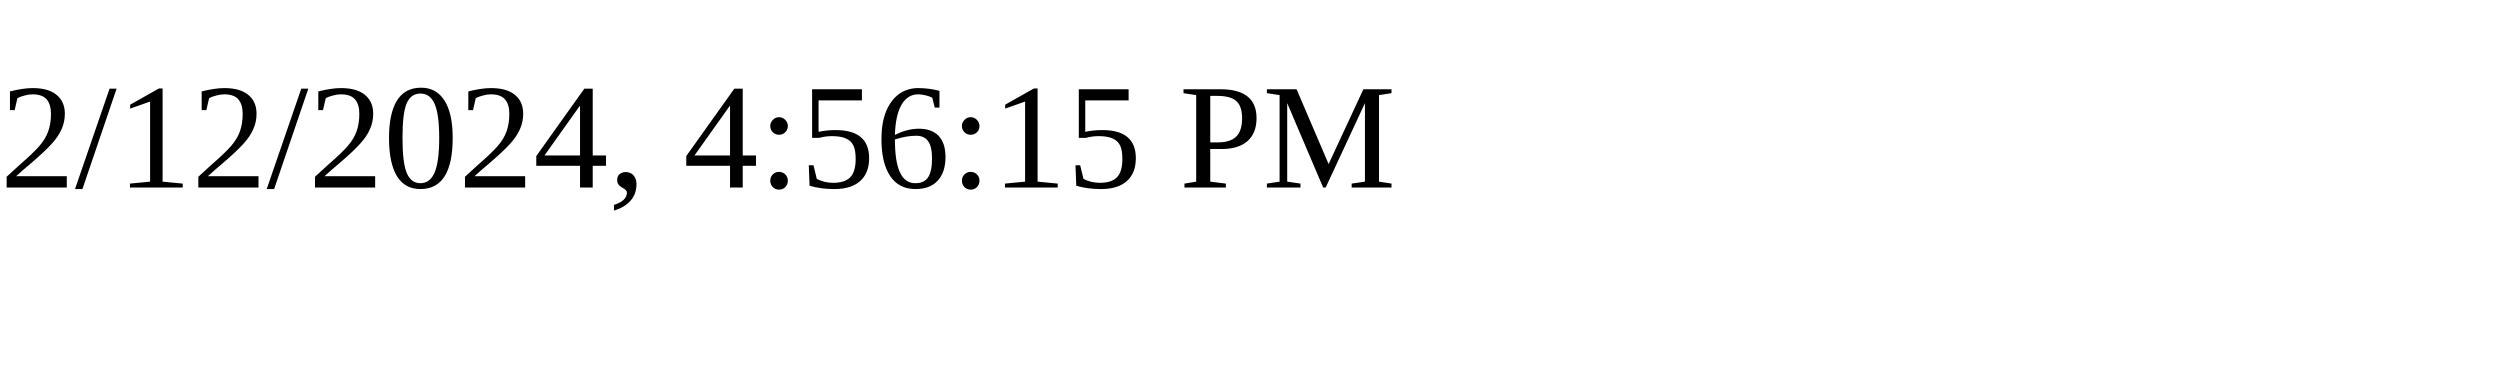
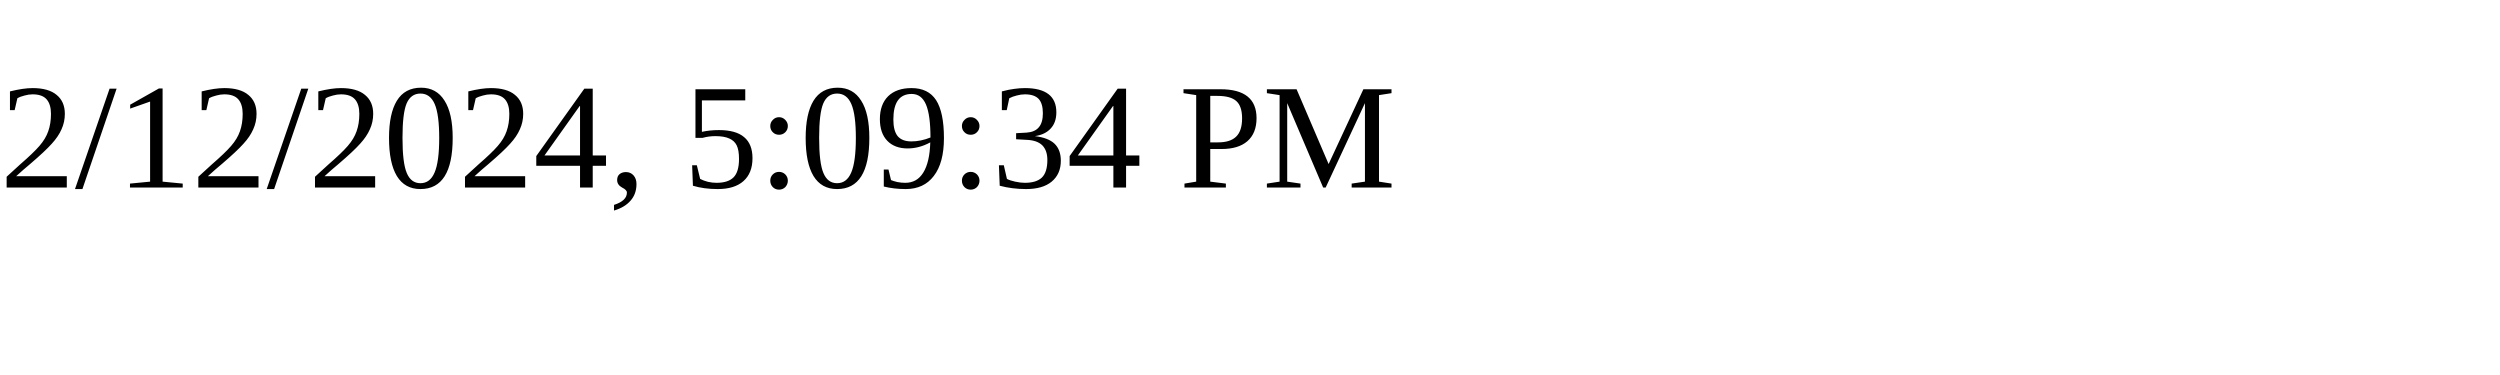
<svg xmlns="http://www.w3.org/2000/svg" height="30" width="200">
-   <text x="0" y="15">2/12/2024, 4:56:15 PM</text>
+   <text x="0" y="15">2/12/2024, 5:09:34 PM</text>
</svg>
